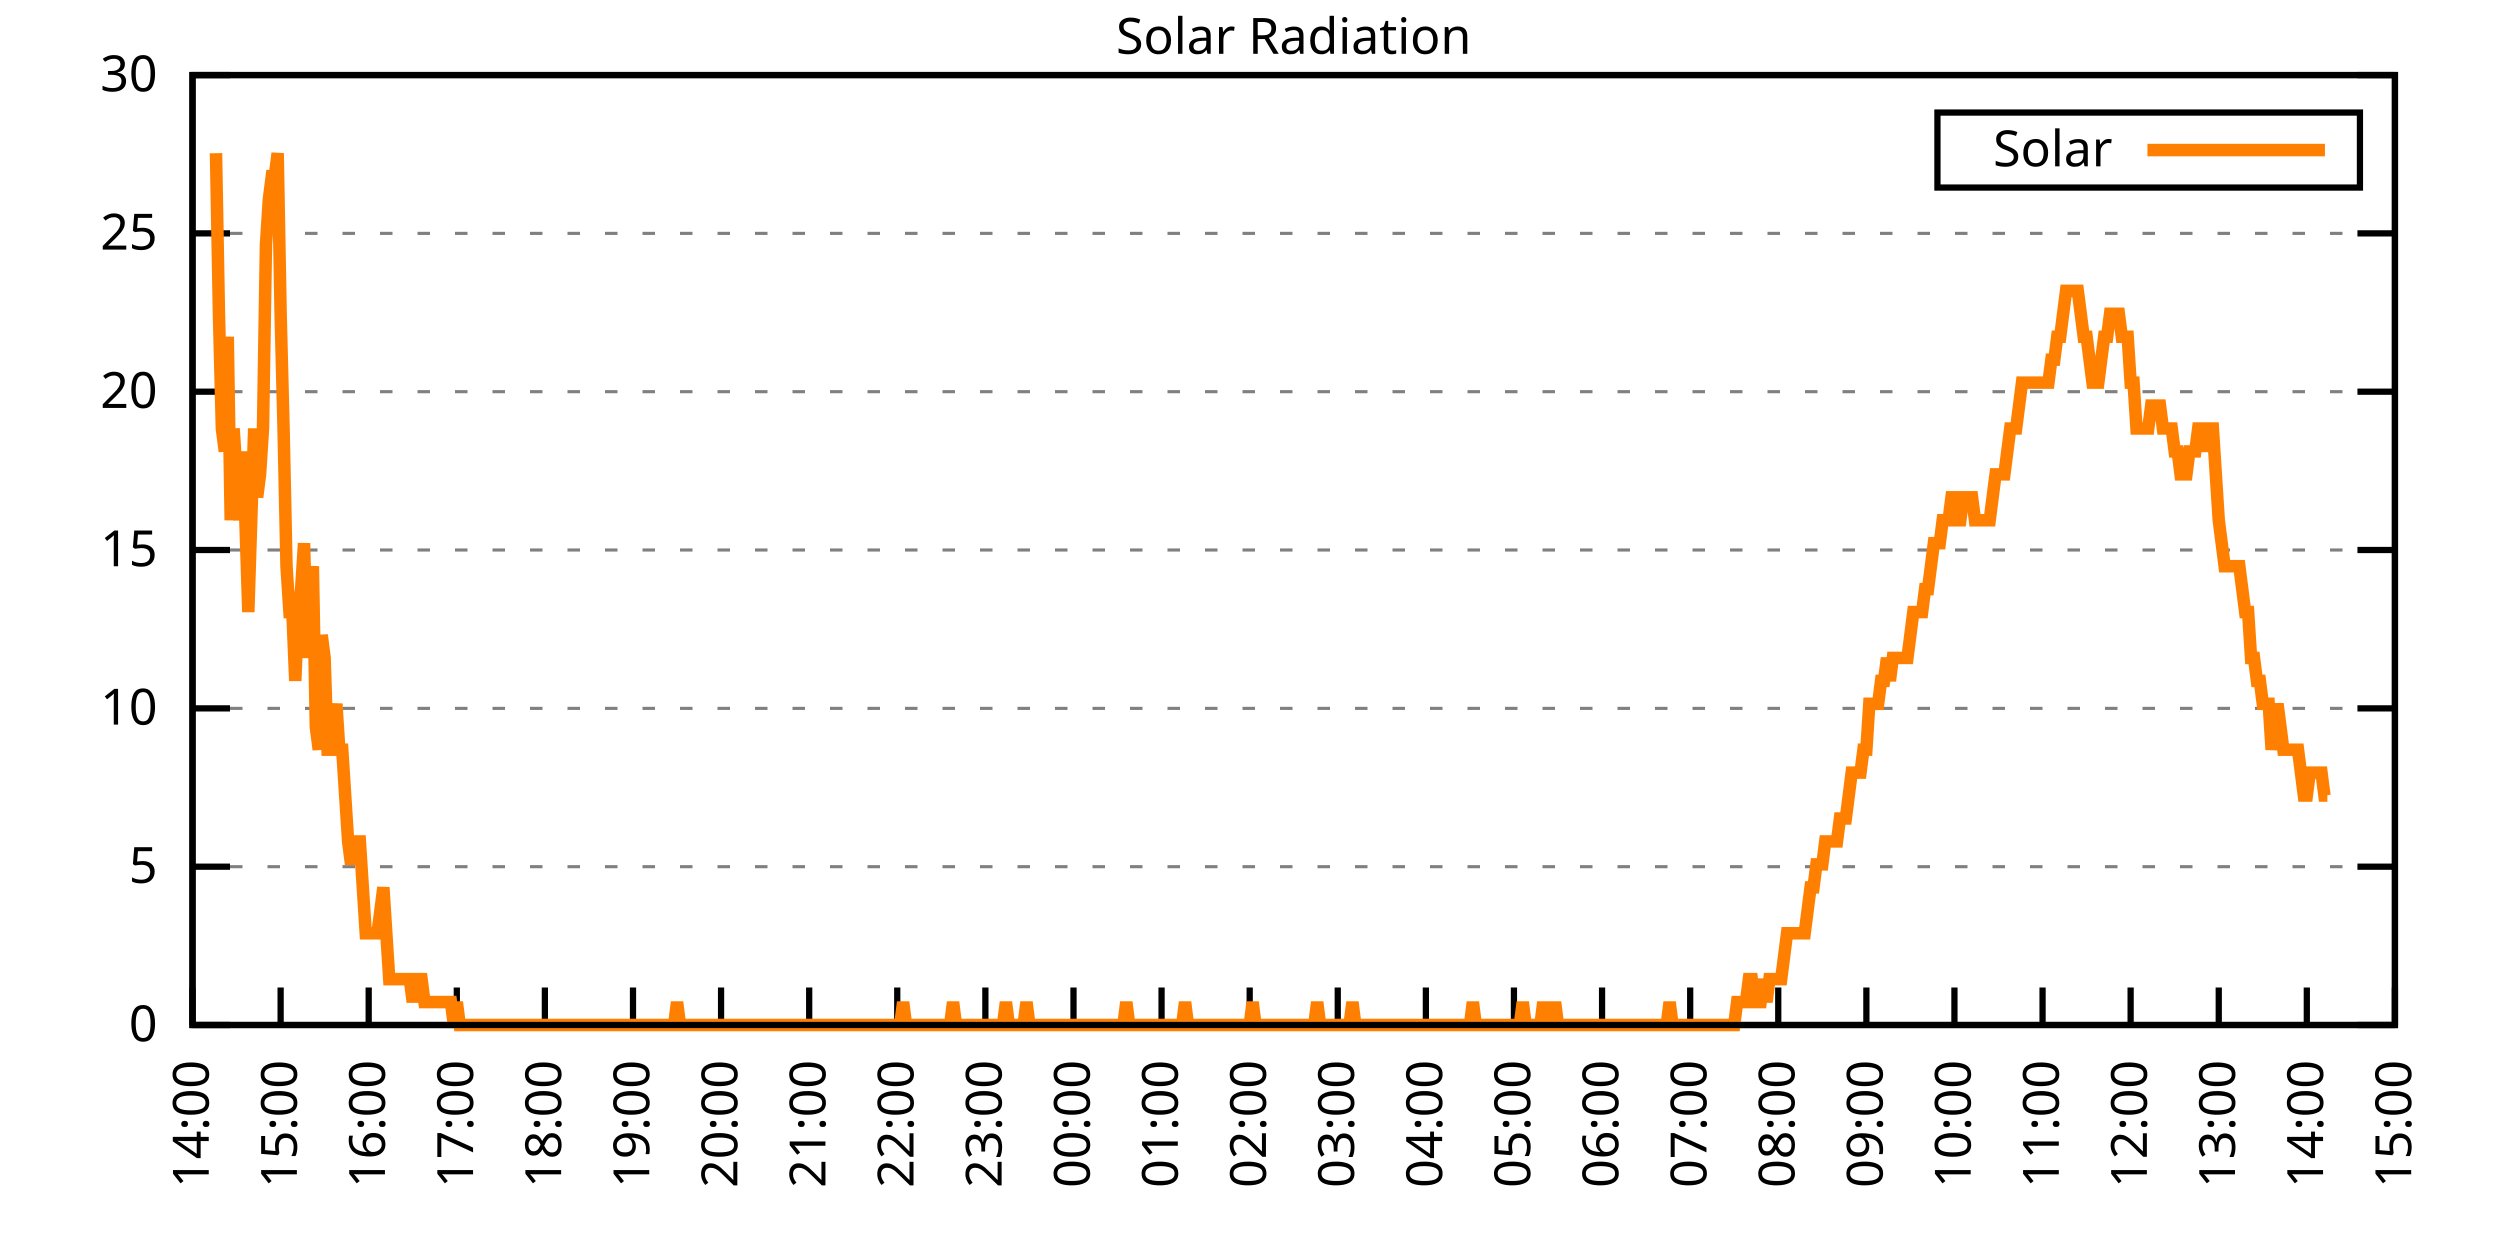
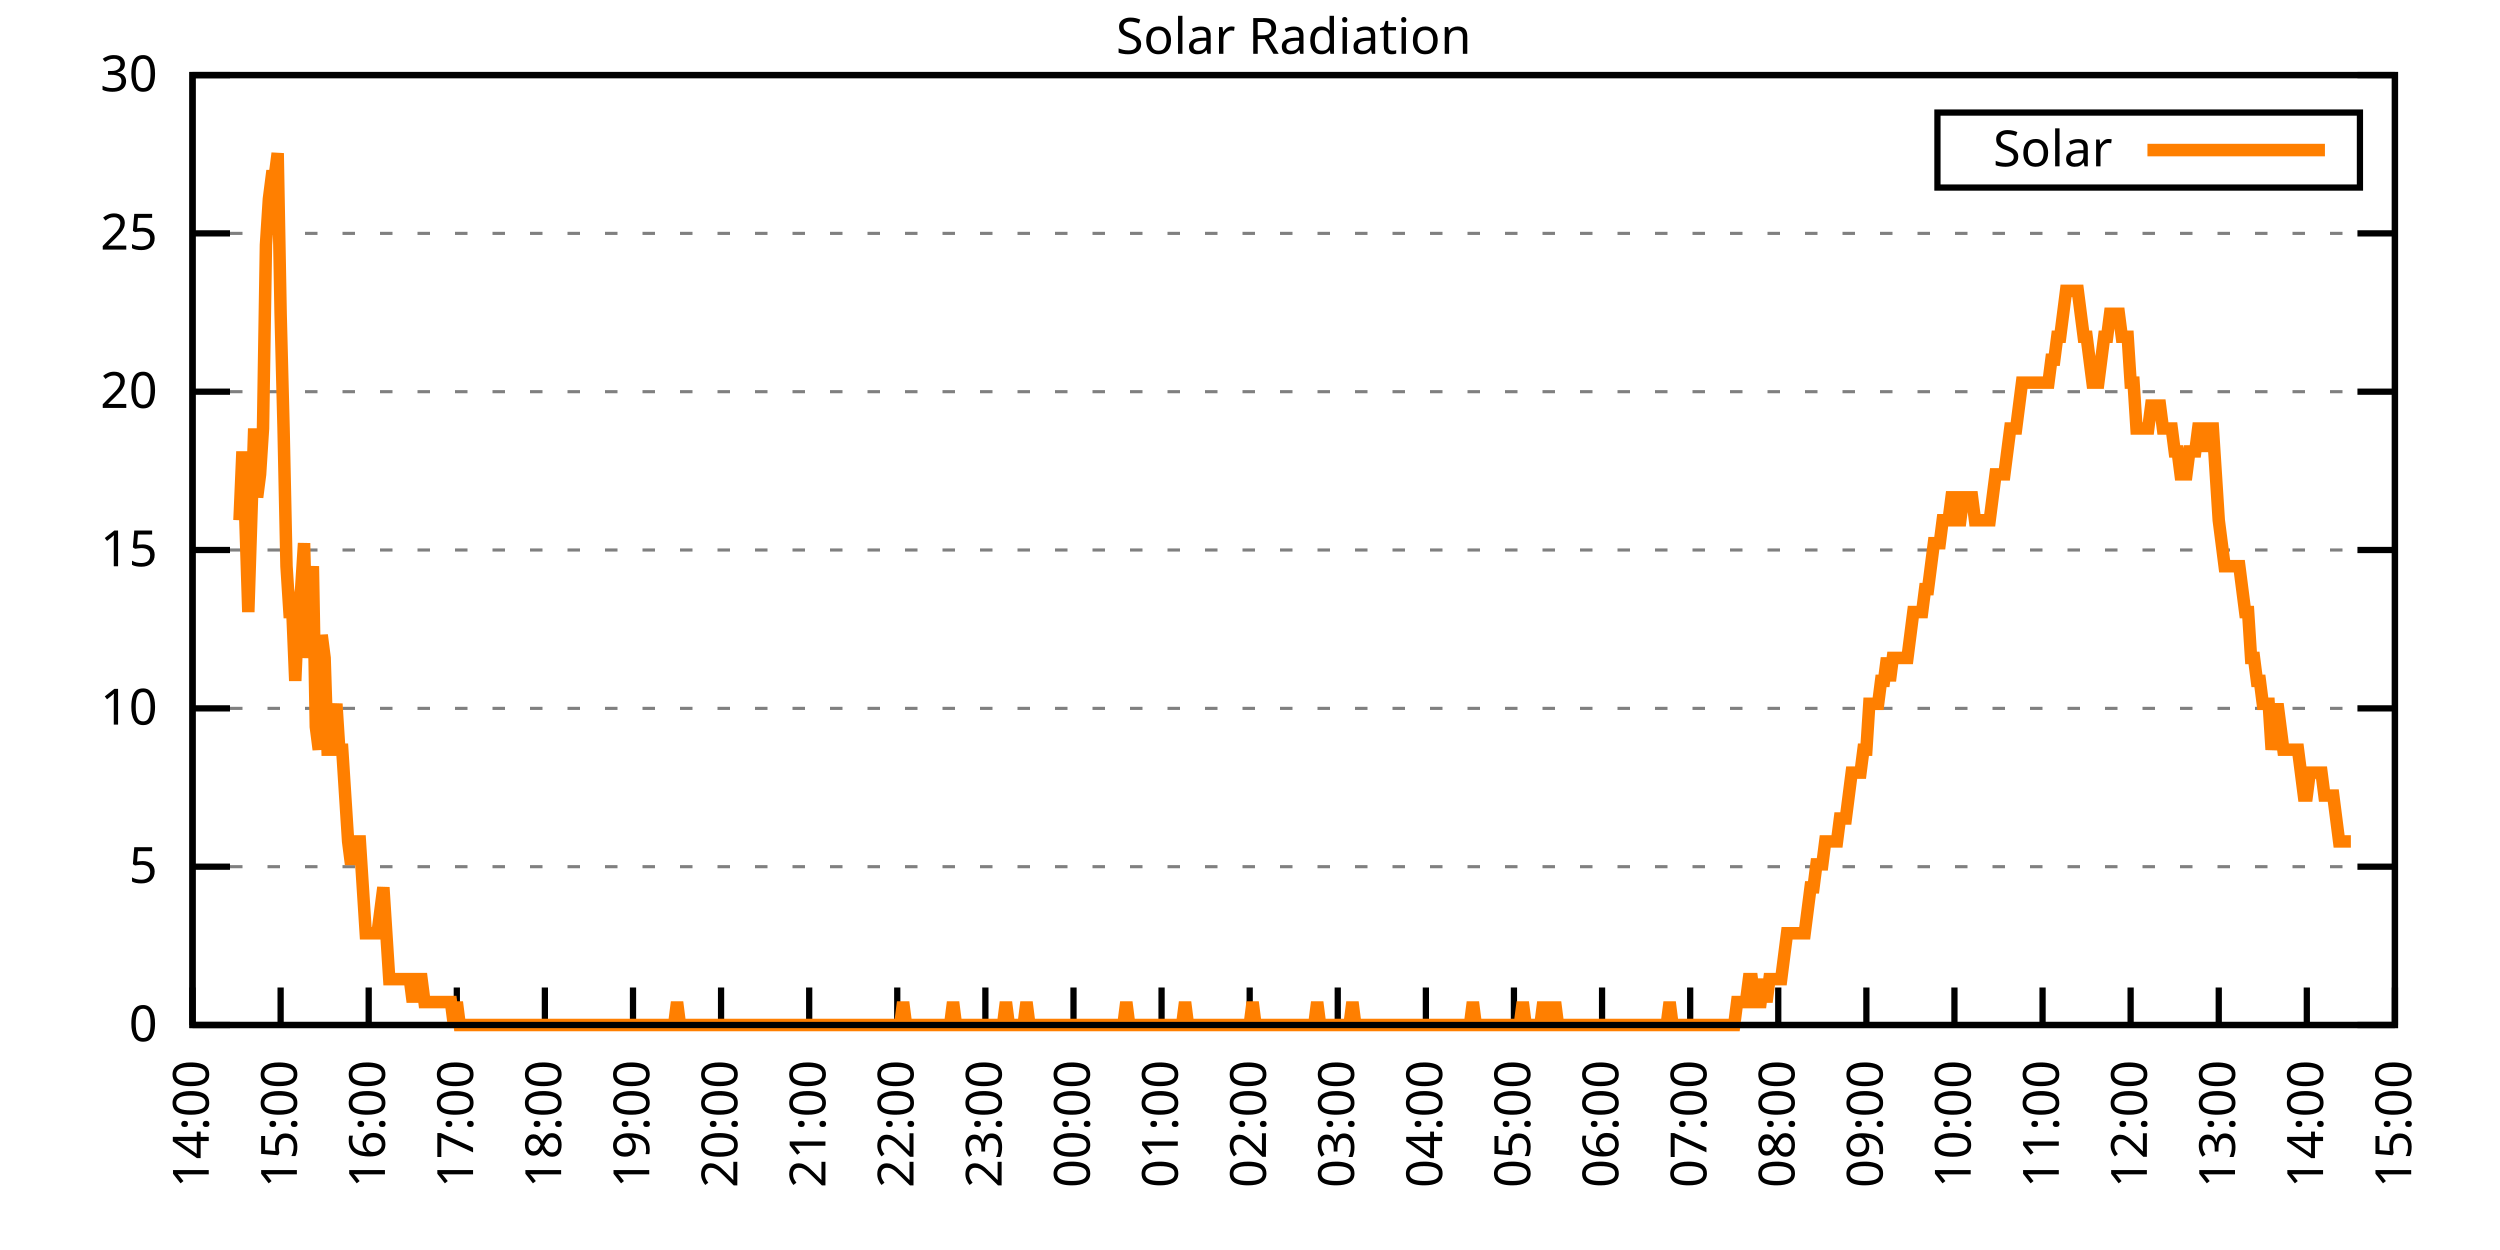
<svg xmlns="http://www.w3.org/2000/svg" xmlns:xlink="http://www.w3.org/1999/xlink" width="400" height="200" viewBox="0 0 400 200">
  <g id="gnuplot_canvas">
    <rect x="0" y="0" width="400" height="200" fill="none" />
    <defs>
      <circle id="gpDot" r="0.5" stroke-width="0.5" stroke="currentColor" />
      <path id="gpPt0" stroke-width="0.333" stroke="currentColor" d="M-1,0 h2 M0,-1 v2" />
      <path id="gpPt1" stroke-width="0.333" stroke="currentColor" d="M-1,-1 L1,1 M1,-1 L-1,1" />
      <path id="gpPt2" stroke-width="0.333" stroke="currentColor" d="M-1,0 L1,0 M0,-1 L0,1 M-1,-1 L1,1 M-1,1 L1,-1" />
      <rect id="gpPt3" stroke-width="0.333" stroke="currentColor" x="-1" y="-1" width="2" height="2" />
      <rect id="gpPt4" stroke-width="0.333" stroke="currentColor" fill="currentColor" x="-1" y="-1" width="2" height="2" />
      <circle id="gpPt5" stroke-width="0.333" stroke="currentColor" cx="0" cy="0" r="1" />
      <use xlink:href="#gpPt5" id="gpPt6" fill="currentColor" stroke="none" />
      <path id="gpPt7" stroke-width="0.333" stroke="currentColor" d="M0,-1.33 L-1.33,0.67 L1.33,0.67 z" />
      <use xlink:href="#gpPt7" id="gpPt8" fill="currentColor" stroke="none" />
      <use xlink:href="#gpPt7" id="gpPt9" stroke="currentColor" transform="rotate(180)" />
      <use xlink:href="#gpPt9" id="gpPt10" fill="currentColor" stroke="none" />
      <use xlink:href="#gpPt3" id="gpPt11" stroke="currentColor" transform="rotate(45)" />
      <use xlink:href="#gpPt11" id="gpPt12" fill="currentColor" stroke="none" />
      <path id="gpPt13" stroke-width="0.333" stroke="currentColor" d="M0,1.330 L1.265,0.411 L0.782,-1.067 L-0.782,-1.076 L-1.265,0.411 z" />
      <use xlink:href="#gpPt13" id="gpPt14" fill="currentColor" stroke="none" />
      <filter id="textbox" filterUnits="objectBoundingBox" x="0" y="0" height="1" width="1">
        <feFlood flood-color="white" flood-opacity="1" result="bgnd" />
        <feComposite in="SourceGraphic" in2="bgnd" operator="atop" />
      </filter>
      <filter id="greybox" filterUnits="objectBoundingBox" x="0" y="0" height="1" width="1">
        <feFlood flood-color="lightgrey" flood-opacity="1" result="grey" />
        <feComposite in="SourceGraphic" in2="grey" operator="atop" />
      </filter>
    </defs>
    <g fill="none" color="white" stroke="currentColor" stroke-width="1.00" stroke-linecap="butt" stroke-linejoin="miter">
</g>
    <g fill="none" color="black" stroke="currentColor" stroke-width="1.00" stroke-linecap="butt" stroke-linejoin="miter">
      <g stroke="none" shape-rendering="crispEdges">
        <polygon fill="rgb(255, 255, 255)" points="30.80,164.00 383.18,164.00 383.18,12.02 30.80,12.02 " />
      </g>
    </g>
    <g fill="none" color="black" stroke="currentColor" stroke-width="1.00" stroke-linecap="butt" stroke-linejoin="miter">
</g>
    <g fill="none" color="black" stroke="black" stroke-width="0.50" stroke-linecap="butt" stroke-linejoin="miter">
</g>
    <g fill="none" color="gray" stroke="currentColor" stroke-width="0.50" stroke-linecap="butt" stroke-linejoin="miter">
      <path stroke="gray" stroke-dasharray="2,4" class="gridline" d="M30.80,164.00 L383.19,164.00  " />
    </g>
    <g fill="none" color="gray" stroke="gray" stroke-width="1.00" stroke-linecap="butt" stroke-linejoin="miter">
</g>
    <g fill="none" color="black" stroke="currentColor" stroke-width="1.00" stroke-linecap="butt" stroke-linejoin="miter">
      <path stroke="black" d="M30.80,164.00 L36.80,164.00 M383.19,164.00 L377.19,164.00  " />
      <g transform="translate(25.20,166.60)" stroke="none" fill="black" font-family="Sans" font-size="8.00" text-anchor="end">
        <text>
          <tspan font-family="Sans"> 0</tspan>
        </text>
      </g>
    </g>
    <g fill="none" color="black" stroke="currentColor" stroke-width="1.00" stroke-linecap="butt" stroke-linejoin="miter">
</g>
    <g fill="none" color="black" stroke="black" stroke-width="0.50" stroke-linecap="butt" stroke-linejoin="miter">
</g>
    <g fill="none" color="gray" stroke="currentColor" stroke-width="0.50" stroke-linecap="butt" stroke-linejoin="miter">
      <path stroke="gray" stroke-dasharray="2,4" class="gridline" d="M30.80,138.67 L383.19,138.67  " />
    </g>
    <g fill="none" color="gray" stroke="gray" stroke-width="1.00" stroke-linecap="butt" stroke-linejoin="miter">
</g>
    <g fill="none" color="black" stroke="currentColor" stroke-width="1.00" stroke-linecap="butt" stroke-linejoin="miter">
      <path stroke="black" d="M30.80,138.67 L36.80,138.67 M383.19,138.67 L377.19,138.67  " />
      <g transform="translate(25.20,141.27)" stroke="none" fill="black" font-family="Sans" font-size="8.00" text-anchor="end">
        <text>
          <tspan font-family="Sans"> 5</tspan>
        </text>
      </g>
    </g>
    <g fill="none" color="black" stroke="currentColor" stroke-width="1.00" stroke-linecap="butt" stroke-linejoin="miter">
</g>
    <g fill="none" color="black" stroke="black" stroke-width="0.50" stroke-linecap="butt" stroke-linejoin="miter">
</g>
    <g fill="none" color="gray" stroke="currentColor" stroke-width="0.50" stroke-linecap="butt" stroke-linejoin="miter">
      <path stroke="gray" stroke-dasharray="2,4" class="gridline" d="M30.80,113.34 L383.19,113.34  " />
    </g>
    <g fill="none" color="gray" stroke="gray" stroke-width="1.00" stroke-linecap="butt" stroke-linejoin="miter">
</g>
    <g fill="none" color="black" stroke="currentColor" stroke-width="1.00" stroke-linecap="butt" stroke-linejoin="miter">
      <path stroke="black" d="M30.80,113.34 L36.80,113.34 M383.19,113.34 L377.19,113.34  " />
      <g transform="translate(25.20,115.94)" stroke="none" fill="black" font-family="Sans" font-size="8.00" text-anchor="end">
        <text>
          <tspan font-family="Sans"> 10</tspan>
        </text>
      </g>
    </g>
    <g fill="none" color="black" stroke="currentColor" stroke-width="1.00" stroke-linecap="butt" stroke-linejoin="miter">
</g>
    <g fill="none" color="black" stroke="black" stroke-width="0.50" stroke-linecap="butt" stroke-linejoin="miter">
</g>
    <g fill="none" color="gray" stroke="currentColor" stroke-width="0.50" stroke-linecap="butt" stroke-linejoin="miter">
      <path stroke="gray" stroke-dasharray="2,4" class="gridline" d="M30.80,88.00 L383.19,88.00  " />
    </g>
    <g fill="none" color="gray" stroke="gray" stroke-width="1.00" stroke-linecap="butt" stroke-linejoin="miter">
</g>
    <g fill="none" color="black" stroke="currentColor" stroke-width="1.00" stroke-linecap="butt" stroke-linejoin="miter">
      <path stroke="black" d="M30.80,88.00 L36.80,88.00 M383.19,88.00 L377.19,88.00  " />
      <g transform="translate(25.20,90.60)" stroke="none" fill="black" font-family="Sans" font-size="8.00" text-anchor="end">
        <text>
          <tspan font-family="Sans"> 15</tspan>
        </text>
      </g>
    </g>
    <g fill="none" color="black" stroke="currentColor" stroke-width="1.00" stroke-linecap="butt" stroke-linejoin="miter">
</g>
    <g fill="none" color="black" stroke="black" stroke-width="0.50" stroke-linecap="butt" stroke-linejoin="miter">
</g>
    <g fill="none" color="gray" stroke="currentColor" stroke-width="0.50" stroke-linecap="butt" stroke-linejoin="miter">
      <path stroke="gray" stroke-dasharray="2,4" class="gridline" d="M30.80,62.67 L383.19,62.67  " />
    </g>
    <g fill="none" color="gray" stroke="gray" stroke-width="1.00" stroke-linecap="butt" stroke-linejoin="miter">
</g>
    <g fill="none" color="black" stroke="currentColor" stroke-width="1.00" stroke-linecap="butt" stroke-linejoin="miter">
      <path stroke="black" d="M30.80,62.67 L36.80,62.67 M383.19,62.67 L377.19,62.67  " />
      <g transform="translate(25.20,65.27)" stroke="none" fill="black" font-family="Sans" font-size="8.00" text-anchor="end">
        <text>
          <tspan font-family="Sans"> 20</tspan>
        </text>
      </g>
    </g>
    <g fill="none" color="black" stroke="currentColor" stroke-width="1.00" stroke-linecap="butt" stroke-linejoin="miter">
</g>
    <g fill="none" color="black" stroke="black" stroke-width="0.50" stroke-linecap="butt" stroke-linejoin="miter">
</g>
    <g fill="none" color="gray" stroke="currentColor" stroke-width="0.50" stroke-linecap="butt" stroke-linejoin="miter">
      <path stroke="gray" stroke-dasharray="2,4" class="gridline" d="M30.80,37.34 L383.19,37.34  " />
    </g>
    <g fill="none" color="gray" stroke="gray" stroke-width="1.00" stroke-linecap="butt" stroke-linejoin="miter">
</g>
    <g fill="none" color="black" stroke="currentColor" stroke-width="1.00" stroke-linecap="butt" stroke-linejoin="miter">
      <path stroke="black" d="M30.80,37.34 L36.80,37.34 M383.19,37.34 L377.19,37.34  " />
      <g transform="translate(25.20,39.94)" stroke="none" fill="black" font-family="Sans" font-size="8.00" text-anchor="end">
        <text>
          <tspan font-family="Sans"> 25</tspan>
        </text>
      </g>
    </g>
    <g fill="none" color="black" stroke="currentColor" stroke-width="1.00" stroke-linecap="butt" stroke-linejoin="miter">
</g>
    <g fill="none" color="black" stroke="black" stroke-width="0.50" stroke-linecap="butt" stroke-linejoin="miter">
</g>
    <g fill="none" color="gray" stroke="currentColor" stroke-width="0.50" stroke-linecap="butt" stroke-linejoin="miter">
      <path stroke="gray" stroke-dasharray="2,4" class="gridline" d="M30.80,12.01 L383.19,12.01  " />
    </g>
    <g fill="none" color="gray" stroke="gray" stroke-width="1.00" stroke-linecap="butt" stroke-linejoin="miter">
</g>
    <g fill="none" color="black" stroke="currentColor" stroke-width="1.00" stroke-linecap="butt" stroke-linejoin="miter">
      <path stroke="black" d="M30.80,12.01 L36.80,12.01 M383.19,12.01 L377.19,12.01  " />
      <g transform="translate(25.20,14.61)" stroke="none" fill="black" font-family="Sans" font-size="8.00" text-anchor="end">
        <text>
          <tspan font-family="Sans"> 30</tspan>
        </text>
      </g>
    </g>
    <g fill="none" color="black" stroke="currentColor" stroke-width="1.00" stroke-linecap="butt" stroke-linejoin="miter">
      <path stroke="black" d="M30.80,164.00 L30.80,158.00  " />
      <g transform="translate(33.40,169.60) rotate(270.00)" stroke="none" fill="black" font-family="Sans" font-size="8.00" text-anchor="end">
        <text>
          <tspan font-family="Sans">14:00</tspan>
        </text>
      </g>
    </g>
    <g fill="none" color="black" stroke="currentColor" stroke-width="1.00" stroke-linecap="butt" stroke-linejoin="miter">
      <path stroke="black" d="M44.90,164.00 L44.90,158.00  " />
      <g transform="translate(47.50,169.60) rotate(270.00)" stroke="none" fill="black" font-family="Sans" font-size="8.00" text-anchor="end">
        <text>
          <tspan font-family="Sans">15:00</tspan>
        </text>
      </g>
    </g>
    <g fill="none" color="black" stroke="currentColor" stroke-width="1.00" stroke-linecap="butt" stroke-linejoin="miter">
      <path stroke="black" d="M58.99,164.00 L58.99,158.00  " />
      <g transform="translate(61.59,169.60) rotate(270.00)" stroke="none" fill="black" font-family="Sans" font-size="8.00" text-anchor="end">
        <text>
          <tspan font-family="Sans">16:00</tspan>
        </text>
      </g>
    </g>
    <g fill="none" color="black" stroke="currentColor" stroke-width="1.00" stroke-linecap="butt" stroke-linejoin="miter">
      <path stroke="black" d="M73.09,164.00 L73.09,158.00  " />
      <g transform="translate(75.69,169.60) rotate(270.00)" stroke="none" fill="black" font-family="Sans" font-size="8.00" text-anchor="end">
        <text>
          <tspan font-family="Sans">17:00</tspan>
        </text>
      </g>
    </g>
    <g fill="none" color="black" stroke="currentColor" stroke-width="1.00" stroke-linecap="butt" stroke-linejoin="miter">
      <path stroke="black" d="M87.18,164.00 L87.18,158.00  " />
      <g transform="translate(89.78,169.60) rotate(270.00)" stroke="none" fill="black" font-family="Sans" font-size="8.00" text-anchor="end">
        <text>
          <tspan font-family="Sans">18:00</tspan>
        </text>
      </g>
    </g>
    <g fill="none" color="black" stroke="currentColor" stroke-width="1.00" stroke-linecap="butt" stroke-linejoin="miter">
      <path stroke="black" d="M101.28,164.00 L101.28,158.00  " />
      <g transform="translate(103.88,169.60) rotate(270.00)" stroke="none" fill="black" font-family="Sans" font-size="8.00" text-anchor="end">
        <text>
          <tspan font-family="Sans">19:00</tspan>
        </text>
      </g>
    </g>
    <g fill="none" color="black" stroke="currentColor" stroke-width="1.00" stroke-linecap="butt" stroke-linejoin="miter">
      <path stroke="black" d="M115.37,164.00 L115.37,158.00  " />
      <g transform="translate(117.97,169.60) rotate(270.00)" stroke="none" fill="black" font-family="Sans" font-size="8.00" text-anchor="end">
        <text>
          <tspan font-family="Sans">20:00</tspan>
        </text>
      </g>
    </g>
    <g fill="none" color="black" stroke="currentColor" stroke-width="1.00" stroke-linecap="butt" stroke-linejoin="miter">
      <path stroke="black" d="M129.47,164.00 L129.47,158.00  " />
      <g transform="translate(132.07,169.60) rotate(270.00)" stroke="none" fill="black" font-family="Sans" font-size="8.00" text-anchor="end">
        <text>
          <tspan font-family="Sans">21:00</tspan>
        </text>
      </g>
    </g>
    <g fill="none" color="black" stroke="currentColor" stroke-width="1.00" stroke-linecap="butt" stroke-linejoin="miter">
      <path stroke="black" d="M143.56,164.00 L143.56,158.00  " />
      <g transform="translate(146.16,169.60) rotate(270.00)" stroke="none" fill="black" font-family="Sans" font-size="8.00" text-anchor="end">
        <text>
          <tspan font-family="Sans">22:00</tspan>
        </text>
      </g>
    </g>
    <g fill="none" color="black" stroke="currentColor" stroke-width="1.00" stroke-linecap="butt" stroke-linejoin="miter">
      <path stroke="black" d="M157.66,164.00 L157.66,158.00  " />
      <g transform="translate(160.26,169.60) rotate(270.00)" stroke="none" fill="black" font-family="Sans" font-size="8.00" text-anchor="end">
        <text>
          <tspan font-family="Sans">23:00</tspan>
        </text>
      </g>
    </g>
    <g fill="none" color="black" stroke="currentColor" stroke-width="1.00" stroke-linecap="butt" stroke-linejoin="miter">
      <path stroke="black" d="M171.76,164.00 L171.76,158.00  " />
      <g transform="translate(174.36,169.60) rotate(270.00)" stroke="none" fill="black" font-family="Sans" font-size="8.00" text-anchor="end">
        <text>
          <tspan font-family="Sans">00:00</tspan>
        </text>
      </g>
    </g>
    <g fill="none" color="black" stroke="currentColor" stroke-width="1.00" stroke-linecap="butt" stroke-linejoin="miter">
      <path stroke="black" d="M185.85,164.00 L185.85,158.00  " />
      <g transform="translate(188.45,169.60) rotate(270.00)" stroke="none" fill="black" font-family="Sans" font-size="8.00" text-anchor="end">
        <text>
          <tspan font-family="Sans">01:00</tspan>
        </text>
      </g>
    </g>
    <g fill="none" color="black" stroke="currentColor" stroke-width="1.00" stroke-linecap="butt" stroke-linejoin="miter">
      <path stroke="black" d="M199.95,164.00 L199.95,158.00  " />
      <g transform="translate(202.55,169.60) rotate(270.00)" stroke="none" fill="black" font-family="Sans" font-size="8.00" text-anchor="end">
        <text>
          <tspan font-family="Sans">02:00</tspan>
        </text>
      </g>
    </g>
    <g fill="none" color="black" stroke="currentColor" stroke-width="1.00" stroke-linecap="butt" stroke-linejoin="miter">
      <path stroke="black" d="M214.04,164.00 L214.04,158.00  " />
      <g transform="translate(216.64,169.60) rotate(270.00)" stroke="none" fill="black" font-family="Sans" font-size="8.00" text-anchor="end">
        <text>
          <tspan font-family="Sans">03:00</tspan>
        </text>
      </g>
    </g>
    <g fill="none" color="black" stroke="currentColor" stroke-width="1.00" stroke-linecap="butt" stroke-linejoin="miter">
      <path stroke="black" d="M228.14,164.00 L228.14,158.00  " />
      <g transform="translate(230.74,169.60) rotate(270.00)" stroke="none" fill="black" font-family="Sans" font-size="8.00" text-anchor="end">
        <text>
          <tspan font-family="Sans">04:00</tspan>
        </text>
      </g>
    </g>
    <g fill="none" color="black" stroke="currentColor" stroke-width="1.00" stroke-linecap="butt" stroke-linejoin="miter">
      <path stroke="black" d="M242.23,164.00 L242.23,158.00  " />
      <g transform="translate(244.83,169.60) rotate(270.00)" stroke="none" fill="black" font-family="Sans" font-size="8.00" text-anchor="end">
        <text>
          <tspan font-family="Sans">05:00</tspan>
        </text>
      </g>
    </g>
    <g fill="none" color="black" stroke="currentColor" stroke-width="1.00" stroke-linecap="butt" stroke-linejoin="miter">
      <path stroke="black" d="M256.33,164.00 L256.33,158.00  " />
      <g transform="translate(258.93,169.60) rotate(270.00)" stroke="none" fill="black" font-family="Sans" font-size="8.00" text-anchor="end">
        <text>
          <tspan font-family="Sans">06:00</tspan>
        </text>
      </g>
    </g>
    <g fill="none" color="black" stroke="currentColor" stroke-width="1.00" stroke-linecap="butt" stroke-linejoin="miter">
      <path stroke="black" d="M270.43,164.00 L270.43,158.00  " />
      <g transform="translate(273.03,169.60) rotate(270.00)" stroke="none" fill="black" font-family="Sans" font-size="8.00" text-anchor="end">
        <text>
          <tspan font-family="Sans">07:00</tspan>
        </text>
      </g>
    </g>
    <g fill="none" color="black" stroke="currentColor" stroke-width="1.00" stroke-linecap="butt" stroke-linejoin="miter">
      <path stroke="black" d="M284.52,164.00 L284.52,158.00  " />
      <g transform="translate(287.12,169.60) rotate(270.00)" stroke="none" fill="black" font-family="Sans" font-size="8.00" text-anchor="end">
        <text>
          <tspan font-family="Sans">08:00</tspan>
        </text>
      </g>
    </g>
    <g fill="none" color="black" stroke="currentColor" stroke-width="1.00" stroke-linecap="butt" stroke-linejoin="miter">
      <path stroke="black" d="M298.62,164.00 L298.62,158.00  " />
      <g transform="translate(301.22,169.60) rotate(270.00)" stroke="none" fill="black" font-family="Sans" font-size="8.00" text-anchor="end">
        <text>
          <tspan font-family="Sans">09:00</tspan>
        </text>
      </g>
    </g>
    <g fill="none" color="black" stroke="currentColor" stroke-width="1.00" stroke-linecap="butt" stroke-linejoin="miter">
      <path stroke="black" d="M312.71,164.00 L312.71,158.00  " />
      <g transform="translate(315.31,169.60) rotate(270.00)" stroke="none" fill="black" font-family="Sans" font-size="8.00" text-anchor="end">
        <text>
          <tspan font-family="Sans">10:00</tspan>
        </text>
      </g>
    </g>
    <g fill="none" color="black" stroke="currentColor" stroke-width="1.00" stroke-linecap="butt" stroke-linejoin="miter">
      <path stroke="black" d="M326.81,164.00 L326.81,158.00  " />
      <g transform="translate(329.41,169.60) rotate(270.00)" stroke="none" fill="black" font-family="Sans" font-size="8.00" text-anchor="end">
        <text>
          <tspan font-family="Sans">11:00</tspan>
        </text>
      </g>
    </g>
    <g fill="none" color="black" stroke="currentColor" stroke-width="1.00" stroke-linecap="butt" stroke-linejoin="miter">
      <path stroke="black" d="M340.90,164.00 L340.90,158.00  " />
      <g transform="translate(343.50,169.60) rotate(270.00)" stroke="none" fill="black" font-family="Sans" font-size="8.00" text-anchor="end">
        <text>
          <tspan font-family="Sans">12:00</tspan>
        </text>
      </g>
    </g>
    <g fill="none" color="black" stroke="currentColor" stroke-width="1.00" stroke-linecap="butt" stroke-linejoin="miter">
      <path stroke="black" d="M355.00,164.00 L355.00,158.00  " />
      <g transform="translate(357.60,169.60) rotate(270.00)" stroke="none" fill="black" font-family="Sans" font-size="8.00" text-anchor="end">
        <text>
          <tspan font-family="Sans">13:00</tspan>
        </text>
      </g>
    </g>
    <g fill="none" color="black" stroke="currentColor" stroke-width="1.00" stroke-linecap="butt" stroke-linejoin="miter">
      <path stroke="black" d="M369.09,164.00 L369.09,158.00  " />
      <g transform="translate(371.69,169.60) rotate(270.00)" stroke="none" fill="black" font-family="Sans" font-size="8.00" text-anchor="end">
        <text>
          <tspan font-family="Sans">14:00</tspan>
        </text>
      </g>
    </g>
    <g fill="none" color="black" stroke="currentColor" stroke-width="1.00" stroke-linecap="butt" stroke-linejoin="miter">
      <path stroke="black" d="M383.19,164.00 L383.19,158.00  " />
      <g transform="translate(385.79,169.60) rotate(270.00)" stroke="none" fill="black" font-family="Sans" font-size="8.00" text-anchor="end">
        <text>
          <tspan font-family="Sans">15:00</tspan>
        </text>
      </g>
    </g>
    <g fill="none" color="black" stroke="currentColor" stroke-width="1.00" stroke-linecap="butt" stroke-linejoin="miter">
</g>
    <g fill="none" color="black" stroke="currentColor" stroke-width="1.00" stroke-linecap="butt" stroke-linejoin="miter">
      <path stroke="black" d="M30.80,12.01 L30.80,164.00 L383.19,164.00 L383.19,12.01 L30.80,12.01 Z  " />
    </g>
    <g fill="none" color="black" stroke="currentColor" stroke-width="1.00" stroke-linecap="butt" stroke-linejoin="miter">
</g>
    <g fill="none" color="black" stroke="currentColor" stroke-width="1.00" stroke-linecap="butt" stroke-linejoin="miter">
      <path stroke="black" d="M309.99,30.01 L309.99,18.01 L377.59,18.01 L377.59,30.01 L309.99,30.01 Z  " />
    </g>
    <g id="Solar_Radiation_plot_1">
      <g fill="none" color="white" stroke="black" stroke-width="2.00" stroke-linecap="butt" stroke-linejoin="miter">
</g>
      <g fill="none" color="black" stroke="currentColor" stroke-width="2.00" stroke-linecap="butt" stroke-linejoin="miter">
        <g transform="translate(337.99,26.61)" stroke="none" fill="black" font-family="Sans" font-size="8.00" text-anchor="end">
          <text>
            <tspan font-family="Sans">Solar</tspan>
          </text>
        </g>
      </g>
      <g fill="none" color="black" stroke="currentColor" stroke-width="2.00" stroke-linecap="butt" stroke-linejoin="miter">
-         <path stroke="rgb(255, 127,   0)" d="M343.59,24.01 L371.99,24.01 M34.56,24.51 L35.03,50.21 L35.50,68.56 L35.97,72.23 L36.44,53.88 L36.91,83.24   L37.38,68.56 L37.85,75.90 L38.32,83.24 L38.79,72.23 L39.26,83.24 L39.73,97.93 L40.20,83.24 L40.67,68.56   L41.14,79.57 L41.61,75.90 L42.08,68.56 L42.55,39.19 L43.02,31.85 L43.49,28.18 L43.96,28.18 L44.43,24.51   L44.90,50.21 L45.37,68.56 L45.84,90.59 L46.31,97.93 L46.78,97.93 L47.24,108.94 L47.71,97.93 L48.18,94.26   L48.65,86.91 L49.12,105.27 L49.59,97.93 L50.06,90.59 L50.53,116.28 L51.00,119.95 L51.47,101.60 L51.94,105.27   L52.41,119.95 L52.88,119.95 L53.35,116.28 L53.82,112.61 L54.29,119.95 L54.76,119.95 L55.23,127.29 L55.70,134.63   L56.17,138.30 L56.64,134.63 L57.11,134.63 L57.58,134.63 L58.05,141.98 L58.52,149.32 L58.99,149.32 L59.46,149.32   L59.93,149.32 L60.40,149.32 L60.87,145.65 L61.34,141.98 L61.81,149.32 L62.28,156.66 L62.75,156.66 L63.22,156.66   L63.69,156.66 L64.16,156.66 L64.63,156.66 L65.10,156.66 L65.57,156.66 L66.04,160.33 L66.51,156.66 L66.98,156.66   L67.45,156.66 L67.92,160.33 L68.39,160.33 L68.86,160.33 L69.33,160.33 L69.80,160.33 L70.27,160.33 L70.74,160.33   L71.21,160.33 L71.68,160.33 L72.15,160.33 L72.62,164.00 L73.09,160.33 L73.56,164.00 L74.03,164.00 L74.50,164.00   L74.97,164.00 L75.44,164.00 L75.91,164.00 L76.38,164.00 L76.85,164.00 L77.32,164.00 L77.79,164.00 L78.26,164.00   L78.73,164.00 L79.19,164.00 L79.66,164.00 L80.13,164.00 L80.60,164.00 L81.07,164.00 L81.54,164.00 L82.01,164.00   L82.48,164.00 L82.95,164.00 L83.42,164.00 L83.89,164.00 L84.36,164.00 L84.83,164.00 L85.30,164.00 L85.77,164.00   L86.24,164.00 L86.71,164.00 L87.18,164.00 L87.65,164.00 L88.12,164.00 L88.59,164.00 L89.06,164.00 L89.53,164.00   L90.00,164.00 L90.47,164.00 L90.94,164.00 L91.41,164.00 L91.88,164.00 L92.35,164.00 L92.82,164.00 L93.29,164.00   L93.76,164.00 L94.23,164.00 L94.70,164.00 L95.17,164.00 L95.64,164.00 L96.11,164.00 L96.58,164.00 L97.05,164.00   L97.52,164.00 L97.99,164.00 L98.46,164.00 L98.93,164.00 L99.40,164.00 L99.87,164.00 L100.34,164.00 L100.81,164.00   L101.28,164.00 L101.75,164.00 L102.22,164.00 L102.69,164.00 L103.16,164.00 L103.63,164.00 L104.10,164.00 L104.57,164.00   L105.04,164.00 L105.51,164.00 L105.98,164.00 L106.45,164.00 L106.92,164.00 L107.39,164.00 L107.86,164.00 L108.33,160.33   L108.80,164.00 L109.27,164.00 L109.74,164.00 L110.21,164.00 L110.68,164.00 L111.14,164.00 L111.61,164.00 L112.08,164.00   L112.55,164.00 L113.02,164.00 L113.49,164.00 L113.96,164.00 L114.43,164.00 L114.90,164.00 L115.37,164.00 L115.84,164.00   L116.31,164.00 L116.78,164.00 L117.25,164.00 L117.72,164.00 L118.19,164.00 L118.66,164.00 L119.13,164.00 L119.60,164.00   L120.07,164.00 L120.54,164.00 L121.01,164.00 L121.48,164.00 L121.95,164.00 L122.42,164.00 L122.89,164.00 L123.36,164.00   L123.83,164.00 L124.30,164.00 L124.77,164.00 L125.24,164.00 L125.71,164.00 L126.18,164.00 L126.65,164.00 L127.12,164.00   L127.59,164.00 L128.06,164.00 L128.53,164.00 L129.00,164.00 L129.47,164.00 L129.94,164.00 L130.41,164.00 L130.88,164.00   L131.35,164.00 L131.82,164.00 L132.29,164.00 L132.76,164.00 L133.23,164.00 L133.70,164.00 L134.17,164.00 L134.64,164.00   L135.11,164.00 L135.58,164.00 L136.05,164.00 L136.52,164.00 L136.99,164.00 L137.46,164.00 L137.93,164.00 L138.40,164.00   L138.87,164.00 L139.34,164.00 L139.81,164.00 L140.28,164.00 L140.75,164.00 L141.22,164.00 L141.69,164.00 L142.16,164.00   L142.63,164.00 L143.09,164.00 L143.56,164.00 L144.03,164.00 L144.50,160.33 L144.97,164.00 L145.44,164.00 L145.91,164.00   L146.38,164.00 L146.85,164.00 L147.32,164.00 L147.79,164.00 L148.26,164.00 L148.73,164.00 L149.20,164.00 L149.67,164.00   L150.14,164.00 L150.61,164.00 L151.08,164.00 L151.55,164.00 L152.02,164.00 L152.49,160.33 L152.96,164.00 L153.43,164.00   L153.90,164.00 L154.37,164.00 L154.84,164.00 L155.31,164.00 L155.78,164.00 L156.25,164.00 L156.72,164.00 L157.19,164.00   L157.66,164.00 L158.13,164.00 L158.60,164.00 L159.07,164.00 L159.54,164.00 L160.01,164.00 L160.48,164.00 L160.95,160.33   L161.42,164.00 L161.89,164.00 L162.36,164.00 L162.83,164.00 L163.30,164.00 L163.77,164.00 L164.24,160.33 L164.71,164.00   L165.18,164.00 L165.65,164.00 L166.12,164.00 L166.59,164.00 L167.06,164.00 L167.53,164.00 L168.00,164.00 L168.47,164.00   L168.94,164.00 L169.41,164.00 L169.88,164.00 L170.35,164.00 L170.82,164.00 L171.29,164.00 L171.76,164.00 L172.23,164.00   L172.70,164.00 L173.17,164.00 L173.64,164.00 L174.11,164.00 L174.58,164.00 L175.04,164.00 L175.51,164.00 L175.98,164.00   L176.45,164.00 L176.92,164.00 L177.39,164.00 L177.86,164.00 L178.33,164.00 L178.80,164.00 L179.27,164.00 L179.74,164.00   L180.21,160.33 L180.68,164.00 L181.15,164.00 L181.62,164.00 L182.09,164.00 L182.56,164.00 L183.03,164.00 L183.50,164.00   L183.97,164.00 L184.44,164.00 L184.91,164.00 L185.38,164.00 L185.85,164.00 L186.32,164.00 L186.79,164.00 L187.26,164.00   L187.73,164.00 L188.20,164.00 L188.67,164.00 L189.14,164.00 L189.61,160.33 L190.08,164.00 L190.55,164.00 L191.02,164.00   L191.49,164.00 L191.96,164.00 L192.43,164.00 L192.90,164.00 L193.37,164.00 L193.84,164.00 L194.31,164.00 L194.78,164.00   L195.25,164.00 L195.72,164.00 L196.19,164.00 L196.66,164.00 L197.13,164.00 L197.60,164.00 L198.07,164.00 L198.54,164.00   L199.01,164.00 L199.48,164.00 L199.95,164.00 L200.42,160.33 L200.89,164.00 L201.36,164.00 L201.83,164.00 L202.30,164.00   L202.77,164.00 L203.24,164.00 L203.71,164.00 L204.18,164.00 L204.65,164.00 L205.12,164.00 L205.59,164.00 L206.06,164.00   L206.53,164.00 L207.00,164.00 L207.46,164.00 L207.93,164.00 L208.40,164.00 L208.87,164.00 L209.34,164.00 L209.81,164.00   L210.28,164.00 L210.75,160.33 L211.22,164.00 L211.69,164.00 L212.16,164.00 L212.63,164.00 L213.10,164.00 L213.57,164.00   L214.04,164.00 L214.51,164.00 L214.98,164.00 L215.45,164.00 L215.92,164.00 L216.39,160.33 L216.86,164.00 L217.33,164.00   L217.80,164.00 L218.27,164.00 L218.74,164.00 L219.21,164.00 L219.68,164.00 L220.15,164.00 L220.62,164.00 L221.09,164.00   L221.56,164.00 L222.03,164.00 L222.50,164.00 L222.97,164.00 L223.44,164.00 L223.91,164.00 L224.38,164.00 L224.85,164.00   L225.32,164.00 L225.79,164.00 L226.26,164.00 L226.73,164.00 L227.20,164.00 L227.67,164.00 L228.14,164.00 L228.61,164.00   L229.08,164.00 L229.55,164.00 L230.02,164.00 L230.49,164.00 L230.96,164.00 L231.43,164.00 L231.90,164.00 L232.37,164.00   L232.84,164.00 L233.31,164.00 L233.78,164.00 L234.25,164.00 L234.72,164.00 L235.19,164.00 L235.66,160.33 L236.13,164.00   L236.60,164.00 L237.07,164.00 L237.54,164.00 L238.01,164.00 L238.48,164.00 L238.95,164.00 L239.41,164.00 L239.88,164.00   L240.35,164.00 L240.82,164.00 L241.29,164.00 L241.76,164.00 L242.23,164.00 L242.70,164.00 L243.17,164.00 L243.64,160.33   L244.11,164.00 L244.58,164.00 L245.05,164.00 L245.52,164.00 L245.99,164.00 L246.46,164.00 L246.93,160.33 L247.40,164.00   L247.87,164.00 L248.34,164.00 L248.81,160.33 L249.28,164.00 L249.75,164.00 L250.22,164.00 L250.69,164.00 L251.16,164.00   L251.63,164.00 L252.10,164.00 L252.57,164.00 L253.04,164.00 L253.51,164.00 L253.98,164.00 L254.45,164.00 L254.92,164.00   L255.39,164.00 L255.86,164.00 L256.33,164.00 L256.80,164.00 L257.27,164.00 L257.74,164.00 L258.21,164.00 L258.68,164.00   L259.15,164.00 L259.62,164.00 L260.09,164.00 L260.56,164.00 L261.03,164.00 L261.50,164.00 L261.97,164.00 L262.44,164.00   L262.91,164.00 L263.38,164.00 L263.85,164.00 L264.32,164.00 L264.79,164.00 L265.26,164.00 L265.73,164.00 L266.20,164.00   L266.67,164.00 L267.14,160.33 L267.61,164.00 L268.08,164.00 L268.55,164.00 L269.02,164.00 L269.49,164.00 L269.96,164.00   L270.43,164.00 L270.90,164.00 L271.36,164.00 L271.83,164.00 L272.30,164.00 L272.77,164.00 L273.24,164.00 L273.71,164.00   L274.18,164.00 L274.65,164.00 L275.12,164.00 L275.59,164.00 L276.06,164.00 L276.53,164.00 L277.00,164.00 L277.47,164.00   L277.94,160.33 L278.41,160.33 L278.88,160.33 L279.35,160.33 L279.82,156.66 L280.29,156.66 L280.76,160.33 L281.23,160.33   L281.70,160.33 L282.17,156.66 L282.64,160.33 L283.11,156.66 L283.58,156.66 L284.05,156.66 L284.52,156.66 L284.99,156.66   L285.46,152.99 L285.93,149.32 L286.40,149.32 L286.87,149.32 L287.34,149.32 L287.81,149.32 L288.28,149.32 L288.75,149.32   L289.22,145.65 L289.69,141.98 L290.16,141.98 L290.63,138.30 L291.10,138.30 L291.57,138.30 L292.04,134.63 L292.51,134.63   L292.98,134.63 L293.45,134.63 L293.92,134.63 L294.39,130.96 L294.86,130.96 L295.33,130.96 L295.80,127.29 L296.27,123.62   L296.74,123.62 L297.21,123.62 L297.68,123.62 L298.15,119.95 L298.62,119.95 L299.09,112.61 L299.56,112.61 L300.03,112.61   L300.50,112.61 L300.97,108.94 L301.44,108.94 L301.91,105.27 L302.38,108.94 L302.85,105.27 L303.31,105.27 L303.78,105.27   L304.25,105.27 L304.72,105.27 L305.19,105.27 L305.66,101.60 L306.13,97.93 L306.60,97.93 L307.07,97.93 L307.54,97.93   L308.01,94.26 L308.48,94.26 L308.95,90.59 L309.42,86.91 L309.89,86.91 L310.36,86.91 L310.83,83.24 L311.30,83.24   L311.77,83.24 L312.24,79.57 L312.71,79.57 L313.18,83.24 L313.65,83.24 L314.12,79.57 L314.59,79.57 L315.06,79.57   L315.53,79.57 L316.00,83.24 L316.47,83.24 L316.94,83.24 L317.41,83.24 L317.88,83.24 L318.35,83.24 L318.82,79.57   L319.29,75.90 L319.76,75.90 L320.23,75.90 L320.70,75.90 L321.17,72.23 L321.64,68.56 L322.11,68.56 L322.58,68.56   L323.05,64.89 L323.52,61.22 L323.99,61.22 L324.46,61.22 L324.93,61.22 L325.40,61.22 L325.87,61.22 L326.34,61.22   L326.81,61.22 L327.28,61.22 L327.75,61.22 L328.22,57.55 L328.69,57.55 L329.16,53.88 L329.63,53.88 L330.10,50.21   L330.57,46.54 L331.04,46.54 L331.51,46.54 L331.98,46.54 L332.45,46.54 L332.92,50.21 L333.39,53.88 L333.86,53.88   L334.33,57.55 L334.80,61.22 L335.26,61.22 L335.73,61.22 L336.20,57.55 L336.67,53.88 L337.14,53.88 L337.61,50.21   L338.08,50.21 L338.55,50.21 L339.02,50.21 L339.49,53.88 L339.96,53.88 L340.43,53.88 L340.90,61.22 L341.37,61.22   L341.84,68.56 L342.31,68.56 L342.78,68.56 L343.25,68.56 L343.72,68.56 L344.19,64.89 L344.66,64.89 L345.13,64.89   L345.60,64.89 L346.07,68.56 L346.54,68.56 L347.01,68.56 L347.48,68.56 L347.95,72.23 L348.42,72.23 L348.89,75.90   L349.36,75.90 L349.83,75.90 L350.30,72.23 L350.77,72.23 L351.24,72.23 L351.71,68.56 L352.18,68.56 L352.65,68.56   L353.12,72.23 L353.59,68.56 L354.06,68.56 L354.53,75.90 L355.00,83.24 L355.47,86.91 L355.94,90.59 L356.41,90.59   L356.88,90.59 L357.35,90.59 L357.82,90.59 L358.29,90.59 L358.76,94.26 L359.23,97.93 L359.70,97.93 L360.17,105.27   L360.64,105.27 L361.11,108.94 L361.58,108.94 L362.05,112.61 L362.52,112.61 L362.99,112.61 L363.46,119.95 L363.93,116.28   L364.40,112.61 L364.87,116.28 L365.34,119.95 L365.81,119.95 L366.28,119.95 L366.75,119.95 L367.21,119.95 L367.68,119.95   L368.15,123.62 L368.62,127.29 L369.09,127.29 L369.56,123.62 L370.03,123.62 L370.50,123.62 L370.97,123.62 L371.44,123.62   L371.91,127.29 L372.38,127.29  " />
+         <path stroke="rgb(255, 127,   0)" d="M343.59,24.01 L371.99,24.01 M38.32,83.24 L38.79,72.23 L39.26,83.24 L39.73,97.93 L40.20,83.24 L40.67,68.56   L41.14,79.57 L41.61,75.90 L42.08,68.56 L42.55,39.19 L43.02,31.85 L43.49,28.18 L43.96,28.18 L44.43,24.51   L44.90,50.21 L45.37,68.56 L45.84,90.59 L46.31,97.93 L46.78,97.93 L47.24,108.94 L47.71,97.93 L48.18,94.26   L48.65,86.91 L49.12,105.27 L49.59,97.93 L50.06,90.59 L50.53,116.28 L51.00,119.95 L51.47,101.60 L51.94,105.27   L52.41,119.95 L52.88,119.95 L53.35,116.28 L53.82,112.61 L54.29,119.95 L54.76,119.95 L55.23,127.29 L55.70,134.63   L56.17,138.30 L56.64,134.63 L57.11,134.63 L57.58,134.63 L58.05,141.98 L58.52,149.32 L58.99,149.32 L59.46,149.32   L59.93,149.32 L60.40,149.32 L60.87,145.65 L61.34,141.98 L61.81,149.32 L62.28,156.66 L62.75,156.66 L63.22,156.66   L63.69,156.66 L64.16,156.66 L64.63,156.66 L65.10,156.66 L65.57,156.66 L66.04,160.33 L66.51,156.66 L66.98,156.66   L67.45,156.66 L67.92,160.33 L68.39,160.33 L68.86,160.33 L69.33,160.33 L69.80,160.33 L70.27,160.33 L70.74,160.33   L71.21,160.33 L71.68,160.33 L72.15,160.33 L72.62,164.00 L73.09,160.33 L73.56,164.00 L74.03,164.00 L74.50,164.00   L74.97,164.00 L75.44,164.00 L75.91,164.00 L76.38,164.00 L76.85,164.00 L77.32,164.00 L77.79,164.00 L78.26,164.00   L78.73,164.00 L79.19,164.00 L79.66,164.00 L80.13,164.00 L80.60,164.00 L81.07,164.00 L81.54,164.00 L82.01,164.00   L82.48,164.00 L82.95,164.00 L83.42,164.00 L83.89,164.00 L84.36,164.00 L84.83,164.00 L85.30,164.00 L85.77,164.00   L86.24,164.00 L86.71,164.00 L87.18,164.00 L87.65,164.00 L88.12,164.00 L88.59,164.00 L89.06,164.00 L89.53,164.00   L90.00,164.00 L90.47,164.00 L90.94,164.00 L91.41,164.00 L91.88,164.00 L92.35,164.00 L92.82,164.00 L93.29,164.00   L93.76,164.00 L94.23,164.00 L94.70,164.00 L95.17,164.00 L95.64,164.00 L96.11,164.00 L96.58,164.00 L97.05,164.00   L97.52,164.00 L97.99,164.00 L98.46,164.00 L98.93,164.00 L99.40,164.00 L99.87,164.00 L100.34,164.00 L100.81,164.00   L101.28,164.00 L101.75,164.00 L102.22,164.00 L102.69,164.00 L103.16,164.00 L103.63,164.00 L104.10,164.00 L104.57,164.00   L105.04,164.00 L105.51,164.00 L105.98,164.00 L106.45,164.00 L106.92,164.00 L107.39,164.00 L107.86,164.00 L108.33,160.33   L108.80,164.00 L109.27,164.00 L109.74,164.00 L110.21,164.00 L110.68,164.00 L111.14,164.00 L111.61,164.00 L112.08,164.00   L112.55,164.00 L113.02,164.00 L113.49,164.00 L113.96,164.00 L114.43,164.00 L114.90,164.00 L115.37,164.00 L115.84,164.00   L116.31,164.00 L116.78,164.00 L117.25,164.00 L117.72,164.00 L118.19,164.00 L118.66,164.00 L119.13,164.00 L119.60,164.00   L120.07,164.00 L120.54,164.00 L121.01,164.00 L121.48,164.00 L121.95,164.00 L122.42,164.00 L122.89,164.00 L123.36,164.00   L123.83,164.00 L124.30,164.00 L124.77,164.00 L125.24,164.00 L125.71,164.00 L126.18,164.00 L126.65,164.00 L127.12,164.00   L127.59,164.00 L128.06,164.00 L128.53,164.00 L129.00,164.00 L129.47,164.00 L129.94,164.00 L130.41,164.00 L130.88,164.00   L131.35,164.00 L131.82,164.00 L132.29,164.00 L132.76,164.00 L133.23,164.00 L133.70,164.00 L134.17,164.00 L134.64,164.00   L135.11,164.00 L135.58,164.00 L136.05,164.00 L136.52,164.00 L136.99,164.00 L137.46,164.00 L137.93,164.00 L138.40,164.00   L138.87,164.00 L139.34,164.00 L139.81,164.00 L140.28,164.00 L140.75,164.00 L141.22,164.00 L141.69,164.00 L142.16,164.00   L142.63,164.00 L143.09,164.00 L143.56,164.00 L144.03,164.00 L144.50,160.33 L144.97,164.00 L145.44,164.00 L145.91,164.00   L146.38,164.00 L146.85,164.00 L147.32,164.00 L147.79,164.00 L148.26,164.00 L148.73,164.00 L149.20,164.00 L149.67,164.00   L150.14,164.00 L150.61,164.00 L151.08,164.00 L151.55,164.00 L152.02,164.00 L152.49,160.33 L152.96,164.00 L153.43,164.00   L153.90,164.00 L154.37,164.00 L154.84,164.00 L155.31,164.00 L155.78,164.00 L156.25,164.00 L156.72,164.00 L157.19,164.00   L157.66,164.00 L158.13,164.00 L158.60,164.00 L159.07,164.00 L159.54,164.00 L160.01,164.00 L160.48,164.00 L160.95,160.33   L161.42,164.00 L161.89,164.00 L162.36,164.00 L162.83,164.00 L163.30,164.00 L163.77,164.00 L164.24,160.33 L164.71,164.00   L165.18,164.00 L165.65,164.00 L166.12,164.00 L166.59,164.00 L167.06,164.00 L167.53,164.00 L168.00,164.00 L168.47,164.00   L168.94,164.00 L169.41,164.00 L169.88,164.00 L170.35,164.00 L170.82,164.00 L171.29,164.00 L171.76,164.00 L172.23,164.00   L172.70,164.00 L173.17,164.00 L173.64,164.00 L174.11,164.00 L174.58,164.00 L175.04,164.00 L175.51,164.00 L175.98,164.00   L176.45,164.00 L176.92,164.00 L177.39,164.00 L177.86,164.00 L178.33,164.00 L178.80,164.00 L179.27,164.00 L179.74,164.00   L180.21,160.33 L180.68,164.00 L181.15,164.00 L181.62,164.00 L182.09,164.00 L182.56,164.00 L183.03,164.00 L183.50,164.00   L183.97,164.00 L184.44,164.00 L184.91,164.00 L185.38,164.00 L185.85,164.00 L186.32,164.00 L186.79,164.00 L187.26,164.00   L187.73,164.00 L188.20,164.00 L188.67,164.00 L189.14,164.00 L189.61,160.33 L190.08,164.00 L190.55,164.00 L191.02,164.00   L191.49,164.00 L191.96,164.00 L192.43,164.00 L192.90,164.00 L193.37,164.00 L193.84,164.00 L194.31,164.00 L194.78,164.00   L195.25,164.00 L195.72,164.00 L196.19,164.00 L196.66,164.00 L197.13,164.00 L197.60,164.00 L198.07,164.00 L198.54,164.00   L199.01,164.00 L199.48,164.00 L199.95,164.00 L200.42,160.33 L200.89,164.00 L201.36,164.00 L201.83,164.00 L202.30,164.00   L202.77,164.00 L203.24,164.00 L203.71,164.00 L204.18,164.00 L204.65,164.00 L205.12,164.00 L205.59,164.00 L206.06,164.00   L206.53,164.00 L207.00,164.00 L207.46,164.00 L207.93,164.00 L208.40,164.00 L208.87,164.00 L209.34,164.00 L209.81,164.00   L210.28,164.00 L210.75,160.33 L211.22,164.00 L211.69,164.00 L212.16,164.00 L212.63,164.00 L213.10,164.00 L213.57,164.00   L214.04,164.00 L214.51,164.00 L214.98,164.00 L215.45,164.00 L215.92,164.00 L216.39,160.33 L216.86,164.00 L217.33,164.00   L217.80,164.00 L218.27,164.00 L218.74,164.00 L219.21,164.00 L219.68,164.00 L220.15,164.00 L220.62,164.00 L221.09,164.00   L221.56,164.00 L222.03,164.00 L222.50,164.00 L222.97,164.00 L223.44,164.00 L223.91,164.00 L224.38,164.00 L224.85,164.00   L225.32,164.00 L225.79,164.00 L226.26,164.00 L226.73,164.00 L227.20,164.00 L227.67,164.00 L228.14,164.00 L228.61,164.00   L229.08,164.00 L229.55,164.00 L230.02,164.00 L230.49,164.00 L230.96,164.00 L231.43,164.00 L231.90,164.00 L232.37,164.00   L232.84,164.00 L233.31,164.00 L233.78,164.00 L234.25,164.00 L234.72,164.00 L235.19,164.00 L235.66,160.33 L236.13,164.00   L236.60,164.00 L237.07,164.00 L237.54,164.00 L238.01,164.00 L238.48,164.00 L238.95,164.00 L239.41,164.00 L239.88,164.00   L240.35,164.00 L240.82,164.00 L241.29,164.00 L241.76,164.00 L242.23,164.00 L242.70,164.00 L243.17,164.00 L243.64,160.33   L244.11,164.00 L244.58,164.00 L245.05,164.00 L245.52,164.00 L245.99,164.00 L246.46,164.00 L246.93,160.33 L247.40,164.00   L247.87,164.00 L248.34,164.00 L248.81,160.33 L249.28,164.00 L249.75,164.00 L250.22,164.00 L250.69,164.00 L251.16,164.00   L251.63,164.00 L252.10,164.00 L252.57,164.00 L253.04,164.00 L253.51,164.00 L253.98,164.00 L254.45,164.00 L254.92,164.00   L255.39,164.00 L255.86,164.00 L256.33,164.00 L256.80,164.00 L257.27,164.00 L257.74,164.00 L258.21,164.00 L258.68,164.00   L259.15,164.00 L259.62,164.00 L260.09,164.00 L260.56,164.00 L261.03,164.00 L261.50,164.00 L261.97,164.00 L262.44,164.00   L262.91,164.00 L263.38,164.00 L263.85,164.00 L264.32,164.00 L264.79,164.00 L265.26,164.00 L265.73,164.00 L266.20,164.00   L266.67,164.00 L267.14,160.33 L267.61,164.00 L268.08,164.00 L268.55,164.00 L269.02,164.00 L269.49,164.00 L269.96,164.00   L270.43,164.00 L270.90,164.00 L271.36,164.00 L271.83,164.00 L272.30,164.00 L272.77,164.00 L273.24,164.00 L273.71,164.00   L274.18,164.00 L274.65,164.00 L275.12,164.00 L275.59,164.00 L276.06,164.00 L276.53,164.00 L277.00,164.00 L277.47,164.00   L277.94,160.33 L278.41,160.33 L278.88,160.33 L279.35,160.33 L279.82,156.66 L280.29,156.66 L280.76,160.33 L281.23,160.33   L281.70,160.33 L282.17,156.66 L282.64,160.33 L283.11,156.66 L283.58,156.66 L284.05,156.66 L284.52,156.66 L284.99,156.66   L285.46,152.99 L285.93,149.32 L286.40,149.32 L286.87,149.32 L287.34,149.32 L287.81,149.32 L288.28,149.32 L288.75,149.32   L289.22,145.65 L289.69,141.98 L290.16,141.98 L290.63,138.30 L291.10,138.30 L291.57,138.30 L292.04,134.63 L292.51,134.63   L292.98,134.63 L293.45,134.63 L293.92,134.63 L294.39,130.96 L294.86,130.96 L295.33,130.96 L295.80,127.29 L296.27,123.62   L296.74,123.62 L297.21,123.62 L297.68,123.62 L298.15,119.95 L298.62,119.95 L299.09,112.61 L299.56,112.61 L300.03,112.61   L300.50,112.61 L300.97,108.94 L301.44,108.94 L301.91,105.27 L302.38,108.94 L302.85,105.27 L303.31,105.27 L303.78,105.27   L304.25,105.27 L304.72,105.27 L305.19,105.27 L305.66,101.60 L306.13,97.93 L306.60,97.93 L307.07,97.93 L307.54,97.93   L308.01,94.26 L308.48,94.26 L308.95,90.59 L309.42,86.91 L309.89,86.91 L310.36,86.91 L310.83,83.24 L311.30,83.24   L311.77,83.24 L312.24,79.57 L312.71,79.57 L313.18,83.24 L313.65,83.24 L314.12,79.57 L314.59,79.57 L315.06,79.57   L315.53,79.57 L316.00,83.24 L316.47,83.24 L316.94,83.24 L317.41,83.24 L317.88,83.24 L318.35,83.24 L318.82,79.57   L319.29,75.90 L319.76,75.90 L320.23,75.90 L320.70,75.90 L321.17,72.23 L321.64,68.56 L322.11,68.56 L322.58,68.56   L323.05,64.89 L323.52,61.22 L323.99,61.22 L324.46,61.22 L324.93,61.22 L325.40,61.22 L325.87,61.22 L326.34,61.22   L326.81,61.22 L327.28,61.22 L327.75,61.22 L328.22,57.55 L328.69,57.55 L329.16,53.88 L329.63,53.88 L330.10,50.21   L330.57,46.54 L331.04,46.54 L331.51,46.54 L331.98,46.54 L332.45,46.54 L332.92,50.21 L333.39,53.88 L333.86,53.88   L334.33,57.55 L334.80,61.22 L335.26,61.22 L335.73,61.22 L336.20,57.55 L336.67,53.88 L337.14,53.88 L337.61,50.21   L338.08,50.21 L338.55,50.21 L339.02,50.21 L339.49,53.88 L339.96,53.88 L340.43,53.88 L340.90,61.22 L341.37,61.22   L341.84,68.56 L342.31,68.56 L342.78,68.56 L343.25,68.56 L343.72,68.56 L344.19,64.89 L344.66,64.89 L345.13,64.89   L345.60,64.89 L346.07,68.56 L346.54,68.56 L347.01,68.56 L347.48,68.56 L347.95,72.23 L348.42,72.23 L348.89,75.90   L349.36,75.90 L349.83,75.90 L350.30,72.23 L350.77,72.23 L351.24,72.23 L351.71,68.56 L352.18,68.56 L352.65,68.56   L353.12,72.23 L353.59,68.56 L354.06,68.56 L354.53,75.90 L355.00,83.24 L355.47,86.91 L355.94,90.59 L356.41,90.59   L356.88,90.59 L357.35,90.59 L357.82,90.59 L358.29,90.59 L358.76,94.26 L359.23,97.93 L359.70,97.93 L360.17,105.27   L360.64,105.27 L361.11,108.94 L361.58,108.94 L362.05,112.61 L362.52,112.61 L362.99,112.61 L363.46,119.95 L363.93,116.28   L364.40,112.61 L364.87,116.28 L365.34,119.95 L365.81,119.95 L366.28,119.95 L366.75,119.95 L367.21,119.95 L367.68,119.95   L368.15,123.62 L368.62,127.29 L369.09,127.29 L369.56,123.62 L370.03,123.62 L370.50,123.62 L370.97,123.62 L371.44,123.62   L371.91,127.29 L372.38,127.29 L372.85,127.29 L373.32,127.29 L373.79,130.96 L374.26,134.63 L374.73,134.63 L375.20,134.63   L375.67,134.63 L376.14,134.63  " />
      </g>
    </g>
    <g fill="none" color="black" stroke="currentColor" stroke-width="2.00" stroke-linecap="butt" stroke-linejoin="miter">
</g>
    <g fill="none" color="black" stroke="black" stroke-width="1.00" stroke-linecap="butt" stroke-linejoin="miter">
</g>
    <g fill="none" color="black" stroke="currentColor" stroke-width="1.00" stroke-linecap="butt" stroke-linejoin="miter">
      <path stroke="black" d="M30.80,12.01 L30.80,164.00 L383.19,164.00 L383.19,12.01 L30.80,12.01 Z  " />
      <g transform="translate(6.80,88.01) rotate(270.00)" stroke="none" fill="black" font-family="Sans" font-size="8.00" text-anchor="middle">
        <text />
      </g>
    </g>
    <g fill="none" color="black" stroke="currentColor" stroke-width="1.00" stroke-linecap="butt" stroke-linejoin="miter">
</g>
    <g fill="none" color="black" stroke="currentColor" stroke-width="1.00" stroke-linecap="butt" stroke-linejoin="miter">
      <g transform="translate(206.99,8.61)" stroke="none" fill="black" font-family="Sans" font-size="8.00" text-anchor="middle">
        <text>
          <tspan font-family="Sans">Solar Radiation</tspan>
        </text>
      </g>
    </g>
    <g fill="none" color="black" stroke="currentColor" stroke-width="1.00" stroke-linecap="butt" stroke-linejoin="miter">
</g>
  </g>
</svg>
